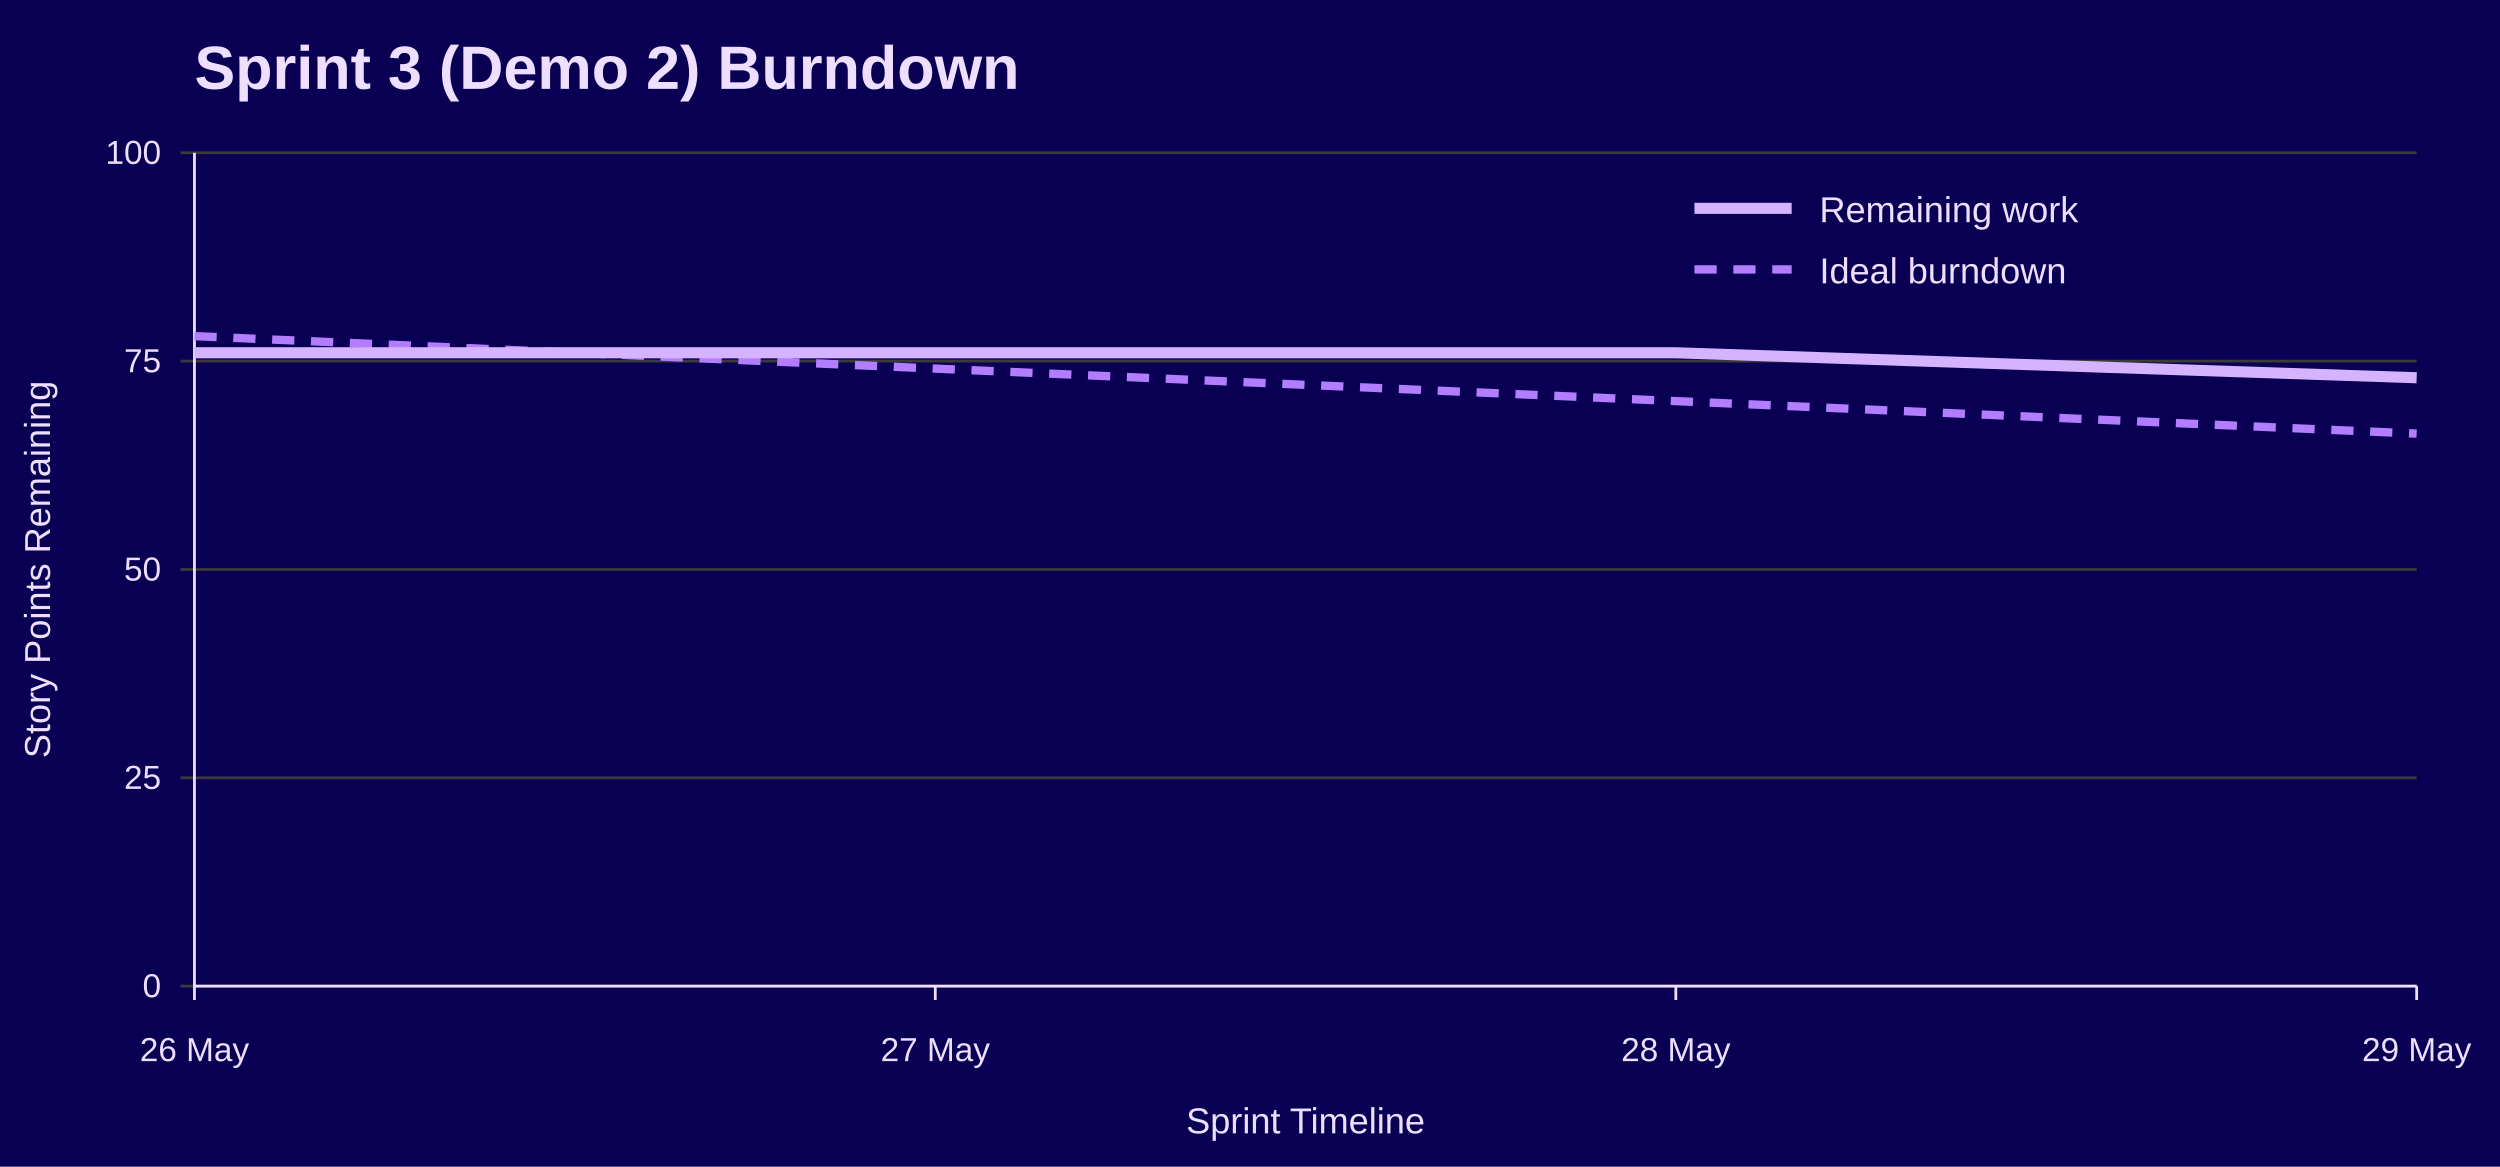
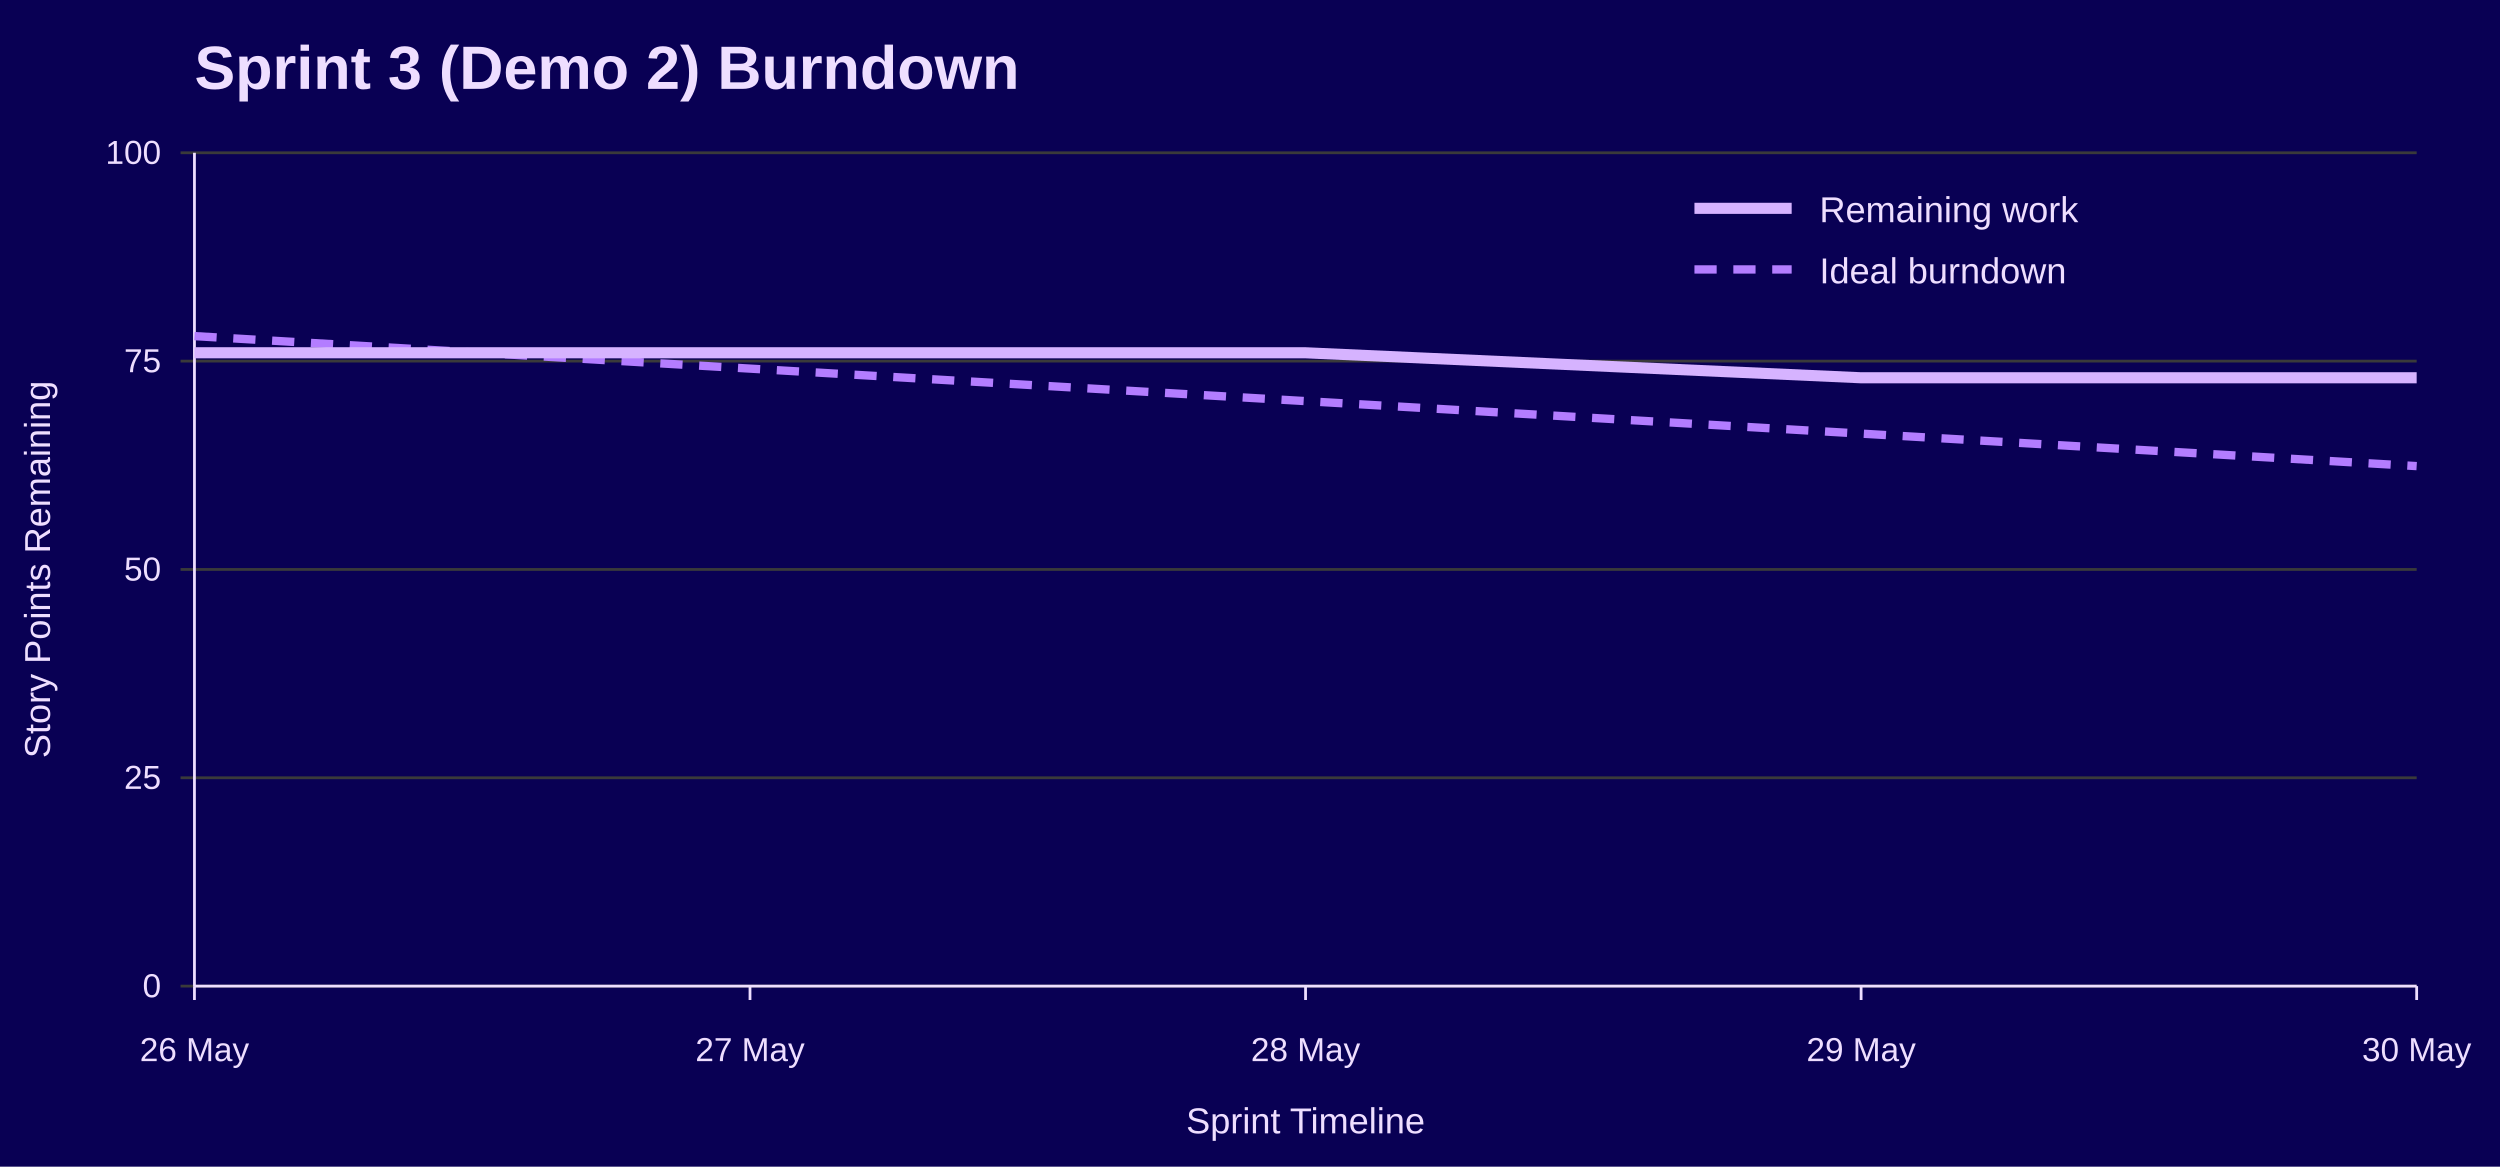
<svg xmlns="http://www.w3.org/2000/svg" width="900" height="420" viewBox="0 0 900 420" role="img" aria-labelledby="title desc">
  <rect width="100%" height="100%" fill="#090054" />
  <text x="70" y="32" font-family="Jost, Arial, Helvetica, sans-serif" font-size="22" font-weight="700" fill="#EEDEFF">Sprint 3 (Demo 2) Burndown</text>
  <line x1="65" y1="355.0" x2="870" y2="355.0" stroke="#3A3A3A" />
  <text x="58" y="359.0" font-family="Overpass, Arial, Helvetica, sans-serif" font-size="12" text-anchor="end" fill="#EEDEFF">0</text>
  <line x1="65" y1="280.0" x2="870" y2="280.0" stroke="#3A3A3A" />
  <text x="58" y="284.0" font-family="Overpass, Arial, Helvetica, sans-serif" font-size="12" text-anchor="end" fill="#EEDEFF">25</text>
  <line x1="65" y1="205.0" x2="870" y2="205.0" stroke="#3A3A3A" />
  <text x="58" y="209.0" font-family="Overpass, Arial, Helvetica, sans-serif" font-size="12" text-anchor="end" fill="#EEDEFF">50</text>
  <line x1="65" y1="130.0" x2="870" y2="130.0" stroke="#3A3A3A" />
  <text x="58" y="134.0" font-family="Overpass, Arial, Helvetica, sans-serif" font-size="12" text-anchor="end" fill="#EEDEFF">75</text>
  <line x1="65" y1="55.0" x2="870" y2="55.0" stroke="#3A3A3A" />
  <text x="58" y="59.0" font-family="Overpass, Arial, Helvetica, sans-serif" font-size="12" text-anchor="end" fill="#EEDEFF">100</text>
  <line x1="70.0" y1="355" x2="70.0" y2="360" stroke="#EEDEFF" />
  <text x="70.0" y="382" font-family="Overpass, Arial, Helvetica, sans-serif" font-size="12" text-anchor="middle" fill="#EEDEFF">26 May</text>
-   <line x1="336.7" y1="355" x2="336.7" y2="360" stroke="#EEDEFF" />
-   <text x="336.7" y="382" font-family="Overpass, Arial, Helvetica, sans-serif" font-size="12" text-anchor="middle" fill="#EEDEFF">27 May</text>
-   <line x1="603.3" y1="355" x2="603.3" y2="360" stroke="#EEDEFF" />
-   <text x="603.3" y="382" font-family="Overpass, Arial, Helvetica, sans-serif" font-size="12" text-anchor="middle" fill="#EEDEFF">28 May</text>
+   <line x1="270.0" y1="355" x2="270.0" y2="360" stroke="#EEDEFF" />
+   <text x="270.0" y="382" font-family="Overpass, Arial, Helvetica, sans-serif" font-size="12" text-anchor="middle" fill="#EEDEFF">27 May</text>
+   <line x1="470.0" y1="355" x2="470.0" y2="360" stroke="#EEDEFF" />
+   <text x="470.0" y="382" font-family="Overpass, Arial, Helvetica, sans-serif" font-size="12" text-anchor="middle" fill="#EEDEFF">28 May</text>
+   <line x1="670.0" y1="355" x2="670.0" y2="360" stroke="#EEDEFF" />
+   <text x="670.0" y="382" font-family="Overpass, Arial, Helvetica, sans-serif" font-size="12" text-anchor="middle" fill="#EEDEFF">29 May</text>
  <line x1="870.0" y1="355" x2="870.0" y2="360" stroke="#EEDEFF" />
-   <text x="870.0" y="382" font-family="Overpass, Arial, Helvetica, sans-serif" font-size="12" text-anchor="middle" fill="#EEDEFF">29 May</text>
+   <text x="870.0" y="382" font-family="Overpass, Arial, Helvetica, sans-serif" font-size="12" text-anchor="middle" fill="#EEDEFF">30 May</text>
  <line x1="70" y1="55" x2="70" y2="355" stroke="#EEDEFF" />
  <line x1="70" y1="355" x2="870" y2="355" stroke="#EEDEFF" />
  <text x="18" y="205.0" font-family="Overpass, Arial, Helvetica, sans-serif" font-size="13" text-anchor="middle" transform="rotate(-90 18 205.0)" fill="#EEDEFF">Story Points Remaining</text>
  <text x="470.0" y="408" font-family="Overpass, Arial, Helvetica, sans-serif" font-size="13" text-anchor="middle" fill="#EEDEFF">Sprint Timeline</text>
-   <polyline points="70.0,121.0 336.7,132.7 603.3,144.4 870.0,156.1" fill="none" stroke="#B37DFF" stroke-width="3" stroke-dasharray="8 6" />
-   <polyline points="70.0,127.0 336.7,127.0 603.3,127.0 870.0,136.0" fill="none" stroke="#D6B3FF" stroke-width="4" />
+   <polyline points="70.0,121.0 270.0,132.7 470.0,144.4 670.0,156.1 870.0,167.8" fill="none" stroke="#B37DFF" stroke-width="3" stroke-dasharray="8 6" />
+   <polyline points="70.0,127.0 270.0,127.0 470.0,127.0 670.0,136.0 870.0,136.0" fill="none" stroke="#D6B3FF" stroke-width="4" />
  <line x1="610" y1="75" x2="645" y2="75" stroke="#D6B3FF" stroke-width="4" />
  <text x="655" y="80" font-family="Overpass, Arial, Helvetica, sans-serif" font-size="13" fill="#EEDEFF">Remaining work</text>
  <line x1="610" y1="97" x2="645" y2="97" stroke="#B37DFF" stroke-width="3" stroke-dasharray="8 6" />
  <text x="655" y="102" font-family="Overpass, Arial, Helvetica, sans-serif" font-size="13" fill="#EEDEFF">Ideal burndown</text>
</svg>
